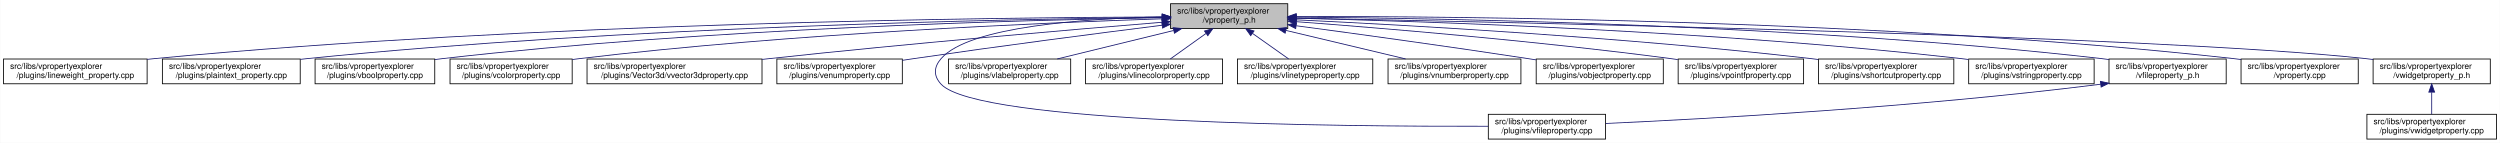
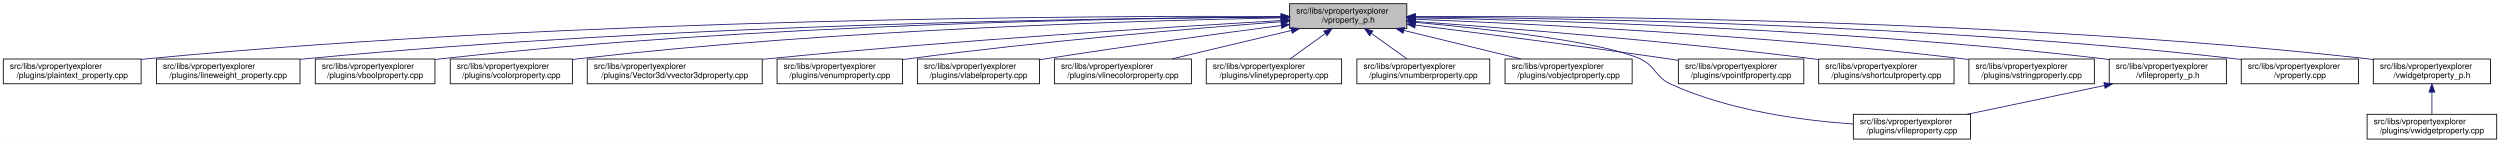
- <svg xmlns="http://www.w3.org/2000/svg" xmlns:xlink="http://www.w3.org/1999/xlink" width="3029pt" height="173pt" viewBox="0.00 0.00 3028.50 173.00">
+ <svg xmlns="http://www.w3.org/2000/svg" xmlns:xlink="http://www.w3.org/1999/xlink" width="3029pt" height="173pt" viewBox="0.00 0.00 3029.00 173.00">
  <g id="graph0" class="graph" transform="scale(1 1) rotate(0) translate(4 169)">
-     <polygon fill="white" stroke="transparent" points="-4,4 -4,-169 3024.5,-169 3024.5,4 -4,4" />
+     <polygon fill="white" stroke="transparent" points="-4,4 -4,-169 3025,-169 3025,4 -4,4" />
    <g id="node1" class="node">
      <g id="a_node1">
        <a xlink:title=" ">
-           <polygon fill="#bfbfbf" stroke="black" points="1414,-134.5 1414,-164.5 1556,-164.5 1556,-134.5 1414,-134.5" />
-           <text text-anchor="start" x="1422" y="-152.5" font-family="Helvetica,sans-Serif" font-size="10.00">src/libs/vpropertyexplorer</text>
-           <text text-anchor="middle" x="1485" y="-141.5" font-family="Helvetica,sans-Serif" font-size="10.00">/vproperty_p.h</text>
+           <polygon fill="#bfbfbf" stroke="black" points="1558.5,-134.5 1558.5,-164.5 1700.5,-164.5 1700.5,-134.5 1558.5,-134.5" />
+           <text text-anchor="start" x="1566.5" y="-152.5" font-family="Helvetica,sans-Serif" font-size="10.00">src/libs/vpropertyexplorer</text>
+           <text text-anchor="middle" x="1629.5" y="-141.5" font-family="Helvetica,sans-Serif" font-size="10.00">/vproperty_p.h</text>
        </a>
      </g>
    </g>
    <g id="node2" class="node">
      <g id="a_node2">
-         <a xlink:href="../../d9/d33/lineweight__property_8cpp.html" target="_top" xlink:title=" ">
-           <polygon fill="white" stroke="black" points="0,-67.5 0,-97.5 174,-97.5 174,-67.5 0,-67.5" />
+         <a xlink:href="../../da/d2f/plaintext__property_8cpp.html" target="_top" xlink:title=" ">
+           <polygon fill="white" stroke="black" points="0,-67.5 0,-97.5 167,-97.5 167,-67.5 0,-67.5" />
          <text text-anchor="start" x="8" y="-85.5" font-family="Helvetica,sans-Serif" font-size="10.00">src/libs/vpropertyexplorer</text>
-           <text text-anchor="middle" x="87" y="-74.5" font-family="Helvetica,sans-Serif" font-size="10.00">/plugins/lineweight_property.cpp</text>
+           <text text-anchor="middle" x="83.5" y="-74.5" font-family="Helvetica,sans-Serif" font-size="10.00">/plugins/plaintext_property.cpp</text>
        </a>
      </g>
    </g>
    <g id="edge1" class="edge">
-       <path fill="none" stroke="midnightblue" d="M1403.81,-148.48C1198.73,-147.75 643.37,-141.56 183,-98 180.06,-97.72 177.08,-97.41 174.07,-97.08" />
-       <polygon fill="midnightblue" stroke="midnightblue" points="1403.88,-151.98 1413.9,-148.51 1403.91,-144.98 1403.88,-151.98" />
+       <path fill="none" stroke="midnightblue" d="M1548.03,-149.09C1326.91,-149.94 697.18,-147.46 176.5,-98 173.41,-97.71 170.26,-97.38 167.09,-97.02" />
+       <polygon fill="midnightblue" stroke="midnightblue" points="1548.26,-152.58 1558.24,-149.04 1548.23,-145.58 1548.26,-152.58" />
    </g>
    <g id="node3" class="node">
      <g id="a_node3">
-         <a xlink:href="../../da/d2f/plaintext__property_8cpp.html" target="_top" xlink:title=" ">
-           <polygon fill="white" stroke="black" points="192.5,-67.5 192.5,-97.5 359.5,-97.5 359.5,-67.5 192.5,-67.5" />
-           <text text-anchor="start" x="200.5" y="-85.5" font-family="Helvetica,sans-Serif" font-size="10.00">src/libs/vpropertyexplorer</text>
-           <text text-anchor="middle" x="276" y="-74.5" font-family="Helvetica,sans-Serif" font-size="10.00">/plugins/plaintext_property.cpp</text>
+         <a xlink:href="../../d9/d33/lineweight__property_8cpp.html" target="_top" xlink:title=" ">
+           <polygon fill="white" stroke="black" points="185.5,-67.5 185.5,-97.5 359.5,-97.5 359.5,-67.5 185.5,-67.5" />
+           <text text-anchor="start" x="193.5" y="-85.5" font-family="Helvetica,sans-Serif" font-size="10.00">src/libs/vpropertyexplorer</text>
+           <text text-anchor="middle" x="272.5" y="-74.5" font-family="Helvetica,sans-Serif" font-size="10.00">/plugins/lineweight_property.cpp</text>
        </a>
      </g>
    </g>
    <g id="edge2" class="edge">
-       <path fill="none" stroke="midnightblue" d="M1403.74,-147.92C1219.19,-145.92 754.45,-137.07 368,-98 365.27,-97.72 362.49,-97.42 359.69,-97.09" />
-       <polygon fill="midnightblue" stroke="midnightblue" points="1403.87,-151.42 1413.91,-148.02 1403.94,-144.42 1403.87,-151.42" />
+       <path fill="none" stroke="midnightblue" d="M1548.04,-148.33C1347.18,-147.25 812.28,-140.27 368.5,-98 365.56,-97.72 362.58,-97.41 359.57,-97.08" />
+       <polygon fill="midnightblue" stroke="midnightblue" points="1548.2,-151.83 1558.21,-148.38 1548.23,-144.83 1548.2,-151.83" />
    </g>
    <g id="node4" class="node">
      <g id="a_node4">
        <a xlink:href="../../d8/d83/vboolproperty_8cpp.html" target="_top" xlink:title=" ">
-           <polygon fill="white" stroke="black" points="377.5,-67.5 377.5,-97.5 522.5,-97.5 522.5,-67.5 377.5,-67.5" />
-           <text text-anchor="start" x="385.5" y="-85.5" font-family="Helvetica,sans-Serif" font-size="10.00">src/libs/vpropertyexplorer</text>
-           <text text-anchor="middle" x="450" y="-74.5" font-family="Helvetica,sans-Serif" font-size="10.00">/plugins/vboolproperty.cpp</text>
+           <polygon fill="white" stroke="black" points="378,-67.5 378,-97.5 523,-97.5 523,-67.5 378,-67.5" />
+           <text text-anchor="start" x="386" y="-85.5" font-family="Helvetica,sans-Serif" font-size="10.00">src/libs/vpropertyexplorer</text>
+           <text text-anchor="middle" x="450.5" y="-74.5" font-family="Helvetica,sans-Serif" font-size="10.00">/plugins/vboolproperty.cpp</text>
        </a>
      </g>
    </g>
    <g id="edge3" class="edge">
-       <path fill="none" stroke="midnightblue" d="M1403.86,-147.54C1239.05,-144.84 853.46,-134.8 532,-98 528.98,-97.65 525.91,-97.27 522.81,-96.85" />
-       <polygon fill="midnightblue" stroke="midnightblue" points="1403.86,-151.04 1413.92,-147.7 1403.98,-144.04 1403.86,-151.04" />
+       <path fill="none" stroke="midnightblue" d="M1548.3,-148.34C1366.04,-147.19 910.72,-139.97 532.5,-98 529.48,-97.67 526.41,-97.29 523.31,-96.88" />
+       <polygon fill="midnightblue" stroke="midnightblue" points="1548.32,-151.84 1558.34,-148.4 1548.36,-144.84 1548.32,-151.84" />
    </g>
    <g id="node5" class="node">
      <g id="a_node5">
        <a xlink:href="../../d0/d6b/vcolorproperty_8cpp.html" target="_top" xlink:title=" ">
-           <polygon fill="white" stroke="black" points="541,-67.5 541,-97.5 689,-97.5 689,-67.5 541,-67.5" />
-           <text text-anchor="start" x="549" y="-85.5" font-family="Helvetica,sans-Serif" font-size="10.00">src/libs/vpropertyexplorer</text>
-           <text text-anchor="middle" x="615" y="-74.5" font-family="Helvetica,sans-Serif" font-size="10.00">/plugins/vcolorproperty.cpp</text>
+           <polygon fill="white" stroke="black" points="541.5,-67.5 541.5,-97.5 689.5,-97.5 689.5,-67.5 541.5,-67.5" />
+           <text text-anchor="start" x="549.5" y="-85.5" font-family="Helvetica,sans-Serif" font-size="10.00">src/libs/vpropertyexplorer</text>
+           <text text-anchor="middle" x="615.5" y="-74.5" font-family="Helvetica,sans-Serif" font-size="10.00">/plugins/vcolorproperty.cpp</text>
        </a>
      </g>
    </g>
    <g id="edge4" class="edge">
-       <path fill="none" stroke="midnightblue" d="M1403.94,-146.21C1260.95,-141.52 954.74,-128.57 698,-98 695.09,-97.65 692.14,-97.27 689.15,-96.87" />
-       <polygon fill="midnightblue" stroke="midnightblue" points="1403.84,-149.71 1413.95,-146.53 1404.07,-142.71 1403.84,-149.71" />
+       <path fill="none" stroke="midnightblue" d="M1547.93,-147.33C1385.66,-144.28 1011.08,-133.65 698.5,-98 695.59,-97.67 692.63,-97.3 689.65,-96.9" />
+       <polygon fill="midnightblue" stroke="midnightblue" points="1548.24,-150.83 1558.31,-147.52 1548.37,-143.84 1548.24,-150.83" />
    </g>
    <g id="node6" class="node">
      <g id="a_node6">
        <a xlink:href="../../d2/d8f/vvector3dproperty_8cpp.html" target="_top" xlink:title=" ">
-           <polygon fill="white" stroke="black" points="707,-67.5 707,-97.5 919,-97.5 919,-67.5 707,-67.5" />
-           <text text-anchor="start" x="715" y="-85.5" font-family="Helvetica,sans-Serif" font-size="10.00">src/libs/vpropertyexplorer</text>
-           <text text-anchor="middle" x="813" y="-74.5" font-family="Helvetica,sans-Serif" font-size="10.00">/plugins/Vector3d/vvector3dproperty.cpp</text>
+           <polygon fill="white" stroke="black" points="707.5,-67.5 707.5,-97.5 919.5,-97.5 919.5,-67.5 707.5,-67.5" />
+           <text text-anchor="start" x="715.5" y="-85.5" font-family="Helvetica,sans-Serif" font-size="10.00">src/libs/vpropertyexplorer</text>
+           <text text-anchor="middle" x="813.5" y="-74.5" font-family="Helvetica,sans-Serif" font-size="10.00">/plugins/Vector3d/vvector3dproperty.cpp</text>
        </a>
      </g>
    </g>
    <g id="edge5" class="edge">
-       <path fill="none" stroke="midnightblue" d="M1403.47,-142.01C1294.87,-133.15 1096.8,-116.29 928,-98 925.1,-97.69 922.16,-97.36 919.19,-97.03" />
-       <polygon fill="midnightblue" stroke="midnightblue" points="1403.45,-145.52 1413.7,-142.84 1404.02,-138.54 1403.45,-145.52" />
+       <path fill="none" stroke="midnightblue" d="M1548.17,-144.06C1417.41,-136.6 1152.38,-120.16 928.5,-98 925.6,-97.71 922.65,-97.41 919.68,-97.1" />
+       <polygon fill="midnightblue" stroke="midnightblue" points="1548.31,-147.57 1558.5,-144.64 1548.71,-140.58 1548.31,-147.57" />
    </g>
    <g id="node7" class="node">
      <g id="a_node7">
        <a xlink:href="../../d3/d60/venumproperty_8cpp.html" target="_top" xlink:title=" ">
-           <polygon fill="white" stroke="black" points="937,-67.5 937,-97.5 1089,-97.5 1089,-67.5 937,-67.5" />
-           <text text-anchor="start" x="945" y="-85.5" font-family="Helvetica,sans-Serif" font-size="10.00">src/libs/vpropertyexplorer</text>
-           <text text-anchor="middle" x="1013" y="-74.5" font-family="Helvetica,sans-Serif" font-size="10.00">/plugins/venumproperty.cpp</text>
+           <polygon fill="white" stroke="black" points="937.5,-67.5 937.5,-97.5 1089.5,-97.5 1089.5,-67.5 937.5,-67.5" />
+           <text text-anchor="start" x="945.5" y="-85.5" font-family="Helvetica,sans-Serif" font-size="10.00">src/libs/vpropertyexplorer</text>
+           <text text-anchor="middle" x="1013.5" y="-74.5" font-family="Helvetica,sans-Serif" font-size="10.00">/plugins/venumproperty.cpp</text>
        </a>
      </g>
    </g>
    <g id="edge6" class="edge">
-       <path fill="none" stroke="midnightblue" d="M1403.64,-138.42C1326.24,-128.67 1206.57,-113.19 1103,-98 1098.46,-97.33 1093.79,-96.63 1089.09,-95.91" />
-       <polygon fill="midnightblue" stroke="midnightblue" points="1403.45,-141.93 1413.81,-139.7 1404.32,-134.98 1403.45,-141.93" />
+       <path fill="none" stroke="midnightblue" d="M1548.3,-142.66C1443.95,-134.72 1257.3,-119.07 1098.5,-98 1095.68,-97.63 1092.81,-97.23 1089.92,-96.81" />
+       <polygon fill="midnightblue" stroke="midnightblue" points="1548.22,-146.16 1558.45,-143.43 1548.74,-139.18 1548.22,-146.16" />
    </g>
    <g id="node8" class="node">
      <g id="a_node8">
-         <a xlink:href="../../d7/dd2/vfileproperty_8cpp.html" target="_top" xlink:title=" ">
-           <polygon fill="white" stroke="black" points="1799,-0.5 1799,-30.5 1941,-30.5 1941,-0.5 1799,-0.5" />
-           <text text-anchor="start" x="1807" y="-18.5" font-family="Helvetica,sans-Serif" font-size="10.00">src/libs/vpropertyexplorer</text>
-           <text text-anchor="middle" x="1870" y="-7.5" font-family="Helvetica,sans-Serif" font-size="10.00">/plugins/vfileproperty.cpp</text>
+         <a xlink:href="../../d6/ddf/vlabelproperty_8cpp.html" target="_top" xlink:title=" ">
+           <polygon fill="white" stroke="black" points="1107.5,-67.5 1107.5,-97.5 1255.5,-97.5 1255.5,-67.5 1107.5,-67.5" />
+           <text text-anchor="start" x="1115.5" y="-85.5" font-family="Helvetica,sans-Serif" font-size="10.00">src/libs/vpropertyexplorer</text>
+           <text text-anchor="middle" x="1181.5" y="-74.5" font-family="Helvetica,sans-Serif" font-size="10.00">/plugins/vlabelproperty.cpp</text>
        </a>
      </g>
    </g>
    <g id="edge7" class="edge">
-       <path fill="none" stroke="midnightblue" d="M1403.86,-148.53C1311.78,-146.64 1169.94,-137.2 1136,-98 1126.98,-87.58 1126.6,-77.07 1136,-67 1180.62,-19.21 1623.4,-15.56 1798.89,-16.02" />
-       <polygon fill="midnightblue" stroke="midnightblue" points="1403.93,-152.03 1414,-148.71 1404.06,-145.03 1403.93,-152.03" />
+       <path fill="none" stroke="midnightblue" d="M1548.2,-138.09C1474.16,-128.41 1361.84,-113.23 1264.5,-98 1261.61,-97.55 1258.66,-97.08 1255.69,-96.6" />
+       <polygon fill="midnightblue" stroke="midnightblue" points="1548.03,-141.6 1558.39,-139.42 1548.93,-134.66 1548.03,-141.6" />
    </g>
    <g id="node9" class="node">
      <g id="a_node9">
-         <a xlink:href="../../d6/ddf/vlabelproperty_8cpp.html" target="_top" xlink:title=" ">
-           <polygon fill="white" stroke="black" points="1145,-67.5 1145,-97.5 1293,-97.5 1293,-67.5 1145,-67.5" />
-           <text text-anchor="start" x="1153" y="-85.5" font-family="Helvetica,sans-Serif" font-size="10.00">src/libs/vpropertyexplorer</text>
-           <text text-anchor="middle" x="1219" y="-74.5" font-family="Helvetica,sans-Serif" font-size="10.00">/plugins/vlabelproperty.cpp</text>
+         <a xlink:href="../../dd/d22/vlinecolorproperty_8cpp.html" target="_top" xlink:title=" ">
+           <polygon fill="white" stroke="black" points="1273.5,-67.5 1273.5,-97.5 1439.5,-97.5 1439.5,-67.5 1273.5,-67.5" />
+           <text text-anchor="start" x="1281.5" y="-85.5" font-family="Helvetica,sans-Serif" font-size="10.00">src/libs/vpropertyexplorer</text>
+           <text text-anchor="middle" x="1356.5" y="-74.5" font-family="Helvetica,sans-Serif" font-size="10.00">/plugins/vlinecolorproperty.cpp</text>
        </a>
      </g>
    </g>
    <g id="edge8" class="edge">
-       <path fill="none" stroke="midnightblue" d="M1417.69,-132.05C1374.2,-121.43 1318.2,-107.74 1276.75,-97.61" />
-       <polygon fill="midnightblue" stroke="midnightblue" points="1417.06,-135.5 1427.61,-134.48 1418.73,-128.7 1417.06,-135.5" />
+       <path fill="none" stroke="midnightblue" d="M1560.7,-132.12C1516.03,-121.48 1458.4,-107.76 1415.77,-97.61" />
+       <polygon fill="midnightblue" stroke="midnightblue" points="1560.06,-135.56 1570.6,-134.48 1561.68,-128.75 1560.06,-135.56" />
    </g>
    <g id="node10" class="node">
      <g id="a_node10">
-         <a xlink:href="../../dd/d22/vlinecolorproperty_8cpp.html" target="_top" xlink:title=" ">
-           <polygon fill="white" stroke="black" points="1311,-67.5 1311,-97.5 1477,-97.5 1477,-67.5 1311,-67.5" />
-           <text text-anchor="start" x="1319" y="-85.5" font-family="Helvetica,sans-Serif" font-size="10.00">src/libs/vpropertyexplorer</text>
-           <text text-anchor="middle" x="1394" y="-74.5" font-family="Helvetica,sans-Serif" font-size="10.00">/plugins/vlinecolorproperty.cpp</text>
+         <a xlink:href="../../dc/d32/vlinetypeproperty_8cpp.html" target="_top" xlink:title=" ">
+           <polygon fill="white" stroke="black" points="1457.5,-67.5 1457.5,-97.5 1621.5,-97.5 1621.5,-67.5 1457.5,-67.5" />
+           <text text-anchor="start" x="1465.5" y="-85.5" font-family="Helvetica,sans-Serif" font-size="10.00">src/libs/vpropertyexplorer</text>
+           <text text-anchor="middle" x="1539.5" y="-74.5" font-family="Helvetica,sans-Serif" font-size="10.00">/plugins/vlinetypeproperty.cpp</text>
        </a>
      </g>
    </g>
    <g id="edge9" class="edge">
-       <path fill="none" stroke="midnightblue" d="M1456.93,-128.45C1442.93,-118.45 1426.34,-106.6 1413.71,-97.58" />
-       <polygon fill="midnightblue" stroke="midnightblue" points="1455.08,-131.43 1465.25,-134.4 1459.15,-125.74 1455.08,-131.43" />
+       <path fill="none" stroke="midnightblue" d="M1601.74,-128.45C1587.89,-118.45 1571.48,-106.6 1558.99,-97.58" />
+       <polygon fill="midnightblue" stroke="midnightblue" points="1599.82,-131.38 1609.97,-134.4 1603.91,-125.7 1599.82,-131.38" />
    </g>
    <g id="node11" class="node">
      <g id="a_node11">
-         <a xlink:href="../../dc/d32/vlinetypeproperty_8cpp.html" target="_top" xlink:title=" ">
-           <polygon fill="white" stroke="black" points="1495,-67.5 1495,-97.5 1659,-97.5 1659,-67.5 1495,-67.5" />
-           <text text-anchor="start" x="1503" y="-85.5" font-family="Helvetica,sans-Serif" font-size="10.00">src/libs/vpropertyexplorer</text>
-           <text text-anchor="middle" x="1577" y="-74.5" font-family="Helvetica,sans-Serif" font-size="10.00">/plugins/vlinetypeproperty.cpp</text>
+         <a xlink:href="../../d7/dda/vnumberproperty_8cpp.html" target="_top" xlink:title=" ">
+           <polygon fill="white" stroke="black" points="1640,-67.5 1640,-97.5 1801,-97.5 1801,-67.5 1640,-67.5" />
+           <text text-anchor="start" x="1648" y="-85.5" font-family="Helvetica,sans-Serif" font-size="10.00">src/libs/vpropertyexplorer</text>
+           <text text-anchor="middle" x="1720.5" y="-74.5" font-family="Helvetica,sans-Serif" font-size="10.00">/plugins/vnumberproperty.cpp</text>
        </a>
      </g>
    </g>
    <g id="edge10" class="edge">
-       <path fill="none" stroke="midnightblue" d="M1513.38,-128.45C1527.53,-118.45 1544.31,-106.6 1557.08,-97.58" />
-       <polygon fill="midnightblue" stroke="midnightblue" points="1511.11,-125.77 1504.96,-134.4 1515.15,-131.48 1511.11,-125.77" />
+       <path fill="none" stroke="midnightblue" d="M1657.57,-128.45C1671.57,-118.45 1688.16,-106.6 1700.79,-97.58" />
+       <polygon fill="midnightblue" stroke="midnightblue" points="1655.35,-125.74 1649.25,-134.4 1659.42,-131.43 1655.35,-125.74" />
    </g>
    <g id="node12" class="node">
      <g id="a_node12">
-         <a xlink:href="../../d7/dda/vnumberproperty_8cpp.html" target="_top" xlink:title=" ">
-           <polygon fill="white" stroke="black" points="1677.5,-67.5 1677.5,-97.5 1838.5,-97.5 1838.5,-67.5 1677.5,-67.5" />
-           <text text-anchor="start" x="1685.5" y="-85.5" font-family="Helvetica,sans-Serif" font-size="10.00">src/libs/vpropertyexplorer</text>
-           <text text-anchor="middle" x="1758" y="-74.5" font-family="Helvetica,sans-Serif" font-size="10.00">/plugins/vnumberproperty.cpp</text>
+         <a xlink:href="../../d5/d66/vobjectproperty_8cpp.html" target="_top" xlink:title=" ">
+           <polygon fill="white" stroke="black" points="1819.5,-67.5 1819.5,-97.5 1973.5,-97.5 1973.5,-67.5 1819.5,-67.5" />
+           <text text-anchor="start" x="1827.5" y="-85.5" font-family="Helvetica,sans-Serif" font-size="10.00">src/libs/vpropertyexplorer</text>
+           <text text-anchor="middle" x="1896.5" y="-74.5" font-family="Helvetica,sans-Serif" font-size="10.00">/plugins/vobjectproperty.cpp</text>
        </a>
      </g>
    </g>
    <g id="edge11" class="edge">
-       <path fill="none" stroke="midnightblue" d="M1553.8,-132.12C1598.47,-121.48 1656.1,-107.76 1698.73,-97.61" />
-       <polygon fill="midnightblue" stroke="midnightblue" points="1552.82,-128.75 1543.9,-134.48 1554.44,-135.56 1552.82,-128.75" />
+       <path fill="none" stroke="midnightblue" d="M1697.07,-132.05C1740.72,-121.43 1796.92,-107.74 1838.54,-97.61" />
+       <polygon fill="midnightblue" stroke="midnightblue" points="1695.99,-128.71 1687.11,-134.48 1697.65,-135.51 1695.99,-128.71" />
    </g>
    <g id="node13" class="node">
      <g id="a_node13">
-         <a xlink:href="../../d5/d66/vobjectproperty_8cpp.html" target="_top" xlink:title=" ">
-           <polygon fill="white" stroke="black" points="1857,-67.5 1857,-97.5 2011,-97.5 2011,-67.5 1857,-67.5" />
-           <text text-anchor="start" x="1865" y="-85.5" font-family="Helvetica,sans-Serif" font-size="10.00">src/libs/vpropertyexplorer</text>
-           <text text-anchor="middle" x="1934" y="-74.5" font-family="Helvetica,sans-Serif" font-size="10.00">/plugins/vobjectproperty.cpp</text>
+         <a xlink:href="../../d7/dd2/vfileproperty_8cpp.html" target="_top" xlink:title=" ">
+           <polygon fill="white" stroke="black" points="2241.5,-0.5 2241.5,-30.5 2383.5,-30.5 2383.5,-0.5 2241.5,-0.5" />
+           <text text-anchor="start" x="2249.5" y="-18.5" font-family="Helvetica,sans-Serif" font-size="10.00">src/libs/vpropertyexplorer</text>
+           <text text-anchor="middle" x="2312.5" y="-7.5" font-family="Helvetica,sans-Serif" font-size="10.00">/plugins/vfileproperty.cpp</text>
        </a>
      </g>
    </g>
    <g id="edge12" class="edge">
-       <path fill="none" stroke="midnightblue" d="M1566.28,-137.79C1639.71,-127.96 1750.7,-112.74 1847,-98 1850.18,-97.51 1853.42,-97.01 1856.7,-96.49" />
-       <polygon fill="midnightblue" stroke="midnightblue" points="1565.62,-134.35 1556.17,-139.14 1566.55,-141.28 1565.62,-134.35" />
+       <path fill="none" stroke="midnightblue" d="M1710.57,-141.97C1799.26,-133.93 1935.14,-118.76 1982.5,-98 2002.46,-89.25 2000.67,-76.04 2020.5,-67 2091.3,-34.72 2180.37,-22.95 2241.4,-18.73" />
+       <polygon fill="midnightblue" stroke="midnightblue" points="1710.18,-138.49 1700.53,-142.87 1710.8,-145.46 1710.18,-138.49" />
    </g>
    <g id="node14" class="node">
      <g id="a_node14">
        <a xlink:href="../../d2/dec/vpointfproperty_8cpp.html" target="_top" xlink:title=" ">
-           <polygon fill="white" stroke="black" points="2029,-67.5 2029,-97.5 2181,-97.5 2181,-67.5 2029,-67.5" />
-           <text text-anchor="start" x="2037" y="-85.5" font-family="Helvetica,sans-Serif" font-size="10.00">src/libs/vpropertyexplorer</text>
-           <text text-anchor="middle" x="2105" y="-74.5" font-family="Helvetica,sans-Serif" font-size="10.00">/plugins/vpointfproperty.cpp</text>
+           <polygon fill="white" stroke="black" points="2029.5,-67.5 2029.5,-97.5 2181.5,-97.5 2181.5,-67.5 2029.5,-67.5" />
+           <text text-anchor="start" x="2037.5" y="-85.5" font-family="Helvetica,sans-Serif" font-size="10.00">src/libs/vpropertyexplorer</text>
+           <text text-anchor="middle" x="2105.5" y="-74.5" font-family="Helvetica,sans-Serif" font-size="10.00">/plugins/vpointfproperty.cpp</text>
        </a>
      </g>
    </g>
    <g id="edge13" class="edge">
-       <path fill="none" stroke="midnightblue" d="M1566.37,-142.72C1671.42,-134.83 1859.78,-119.2 2020,-98 2022.82,-97.63 2025.69,-97.23 2028.59,-96.81" />
-       <polygon fill="midnightblue" stroke="midnightblue" points="1565.87,-139.25 1556.15,-143.49 1566.39,-146.23 1565.87,-139.25" />
+       <path fill="none" stroke="midnightblue" d="M1711,-138.55C1789.18,-128.84 1910.54,-113.32 2015.5,-98 2020.04,-97.34 2024.71,-96.64 2029.42,-95.92" />
+       <polygon fill="midnightblue" stroke="midnightblue" points="1710.22,-135.12 1700.73,-139.82 1711.09,-142.07 1710.22,-135.12" />
    </g>
    <g id="node15" class="node">
      <g id="a_node15">
        <a xlink:href="../../de/d34/vshortcutproperty_8cpp.html" target="_top" xlink:title=" ">
-           <polygon fill="white" stroke="black" points="2199,-67.5 2199,-97.5 2363,-97.5 2363,-67.5 2199,-67.5" />
-           <text text-anchor="start" x="2207" y="-85.5" font-family="Helvetica,sans-Serif" font-size="10.00">src/libs/vpropertyexplorer</text>
-           <text text-anchor="middle" x="2281" y="-74.5" font-family="Helvetica,sans-Serif" font-size="10.00">/plugins/vshortcutproperty.cpp</text>
+           <polygon fill="white" stroke="black" points="2199.5,-67.5 2199.5,-97.5 2363.5,-97.5 2363.5,-67.5 2199.5,-67.5" />
+           <text text-anchor="start" x="2207.5" y="-85.5" font-family="Helvetica,sans-Serif" font-size="10.00">src/libs/vpropertyexplorer</text>
+           <text text-anchor="middle" x="2281.5" y="-74.5" font-family="Helvetica,sans-Serif" font-size="10.00">/plugins/vshortcutproperty.cpp</text>
        </a>
      </g>
    </g>
    <g id="edge14" class="edge">
-       <path fill="none" stroke="midnightblue" d="M1566.23,-144.97C1697.64,-138.74 1964.86,-123.95 2190,-98 2192.86,-97.67 2195.77,-97.32 2198.7,-96.94" />
-       <polygon fill="midnightblue" stroke="midnightblue" points="1566.06,-141.47 1556.24,-145.44 1566.39,-148.46 1566.06,-141.47" />
+       <path fill="none" stroke="midnightblue" d="M1710.8,-142.93C1820.1,-135.04 2020.35,-119.19 2190.5,-98 2193.36,-97.64 2196.26,-97.27 2199.2,-96.87" />
+       <polygon fill="midnightblue" stroke="midnightblue" points="1710.24,-139.46 1700.51,-143.67 1710.74,-146.44 1710.24,-139.46" />
    </g>
    <g id="node16" class="node">
      <g id="a_node16">
        <a xlink:href="../../dc/d18/vstringproperty_8cpp.html" target="_top" xlink:title=" ">
-           <polygon fill="white" stroke="black" points="2381,-67.5 2381,-97.5 2533,-97.5 2533,-67.5 2381,-67.5" />
-           <text text-anchor="start" x="2389" y="-85.5" font-family="Helvetica,sans-Serif" font-size="10.00">src/libs/vpropertyexplorer</text>
-           <text text-anchor="middle" x="2457" y="-74.5" font-family="Helvetica,sans-Serif" font-size="10.00">/plugins/vstringproperty.cpp</text>
+           <polygon fill="white" stroke="black" points="2381.5,-67.5 2381.5,-97.5 2533.5,-97.5 2533.5,-67.5 2381.5,-67.5" />
+           <text text-anchor="start" x="2389.5" y="-85.5" font-family="Helvetica,sans-Serif" font-size="10.00">src/libs/vpropertyexplorer</text>
+           <text text-anchor="middle" x="2457.5" y="-74.5" font-family="Helvetica,sans-Serif" font-size="10.00">/plugins/vstringproperty.cpp</text>
        </a>
      </g>
    </g>
    <g id="edge15" class="edge">
-       <path fill="none" stroke="midnightblue" d="M1566.24,-146.92C1722.67,-143.2 2076.38,-131.52 2372,-98 2374.83,-97.68 2377.7,-97.33 2380.6,-96.95" />
-       <polygon fill="midnightblue" stroke="midnightblue" points="1566.14,-143.42 1556.23,-147.15 1566.31,-150.42 1566.14,-143.42" />
+       <path fill="none" stroke="midnightblue" d="M1710.66,-145.67C1847.54,-140.3 2132.8,-126.52 2372.5,-98 2375.32,-97.66 2378.2,-97.3 2381.1,-96.91" />
+       <polygon fill="midnightblue" stroke="midnightblue" points="1710.53,-142.17 1700.67,-146.06 1710.8,-149.17 1710.53,-142.17" />
    </g>
    <g id="node17" class="node">
      <g id="a_node17">
        <a xlink:href="../../dc/de7/vfileproperty__p_8h.html" target="_top" xlink:title=" ">
-           <polygon fill="white" stroke="black" points="2551,-67.5 2551,-97.5 2693,-97.5 2693,-67.5 2551,-67.5" />
-           <text text-anchor="start" x="2559" y="-85.5" font-family="Helvetica,sans-Serif" font-size="10.00">src/libs/vpropertyexplorer</text>
-           <text text-anchor="middle" x="2622" y="-74.5" font-family="Helvetica,sans-Serif" font-size="10.00">/vfileproperty_p.h</text>
+           <polygon fill="white" stroke="black" points="2551.5,-67.5 2551.5,-97.5 2693.5,-97.5 2693.5,-67.5 2551.5,-67.5" />
+           <text text-anchor="start" x="2559.5" y="-85.5" font-family="Helvetica,sans-Serif" font-size="10.00">src/libs/vpropertyexplorer</text>
+           <text text-anchor="middle" x="2622.5" y="-74.5" font-family="Helvetica,sans-Serif" font-size="10.00">/vfileproperty_p.h</text>
        </a>
      </g>
    </g>
    <g id="edge16" class="edge">
-       <path fill="none" stroke="midnightblue" d="M1566.13,-148.25C1743.64,-146.92 2179.63,-139.31 2542,-98 2544.95,-97.66 2547.95,-97.29 2550.97,-96.87" />
-       <polygon fill="midnightblue" stroke="midnightblue" points="1566.06,-144.75 1556.08,-148.32 1566.11,-151.75 1566.06,-144.75" />
+       <path fill="none" stroke="midnightblue" d="M1711.02,-147.38C1870.99,-144.43 2237.04,-133.99 2542.5,-98 2545.44,-97.65 2548.44,-97.27 2551.47,-96.85" />
+       <polygon fill="midnightblue" stroke="midnightblue" points="1710.72,-143.88 1700.79,-147.56 1710.85,-150.88 1710.72,-143.88" />
    </g>
    <g id="node18" class="node">
      <g id="a_node18">
        <a xlink:href="../../d8/dd2/vproperty_8cpp.html" target="_top" xlink:title=" ">
-           <polygon fill="white" stroke="black" points="2711,-67.5 2711,-97.5 2853,-97.5 2853,-67.5 2711,-67.5" />
-           <text text-anchor="start" x="2719" y="-85.5" font-family="Helvetica,sans-Serif" font-size="10.00">src/libs/vpropertyexplorer</text>
-           <text text-anchor="middle" x="2782" y="-74.5" font-family="Helvetica,sans-Serif" font-size="10.00">/vproperty.cpp</text>
+           <polygon fill="white" stroke="black" points="2711.5,-67.5 2711.5,-97.5 2853.5,-97.5 2853.5,-67.5 2711.5,-67.5" />
+           <text text-anchor="start" x="2719.5" y="-85.5" font-family="Helvetica,sans-Serif" font-size="10.00">src/libs/vpropertyexplorer</text>
+           <text text-anchor="middle" x="2782.5" y="-74.5" font-family="Helvetica,sans-Serif" font-size="10.00">/vproperty.cpp</text>
        </a>
      </g>
    </g>
    <g id="edge18" class="edge">
-       <path fill="none" stroke="midnightblue" d="M1566.47,-148.99C1762.61,-149.32 2276.38,-145.17 2702,-98 2704.95,-97.67 2707.95,-97.3 2710.97,-96.9" />
-       <polygon fill="midnightblue" stroke="midnightblue" points="1566.26,-145.49 1556.25,-148.96 1566.24,-152.49 1566.26,-145.49" />
+       <path fill="none" stroke="midnightblue" d="M1710.85,-148.34C1890.41,-147.17 2333.96,-139.89 2702.5,-98 2705.45,-97.67 2708.45,-97.29 2711.47,-96.88" />
+       <polygon fill="midnightblue" stroke="midnightblue" points="1710.68,-144.84 1700.7,-148.4 1710.72,-151.84 1710.68,-144.84" />
    </g>
    <g id="node19" class="node">
      <g id="a_node19">
        <a xlink:href="../../d4/d5a/vwidgetproperty__p_8h.html" target="_top" xlink:title=" ">
-           <polygon fill="white" stroke="black" points="2871,-67.5 2871,-97.5 3013,-97.5 3013,-67.5 2871,-67.5" />
-           <text text-anchor="start" x="2879" y="-85.5" font-family="Helvetica,sans-Serif" font-size="10.00">src/libs/vpropertyexplorer</text>
-           <text text-anchor="middle" x="2942" y="-74.5" font-family="Helvetica,sans-Serif" font-size="10.00">/vwidgetproperty_p.h</text>
+           <polygon fill="white" stroke="black" points="2871.5,-67.5 2871.5,-97.5 3013.5,-97.5 3013.5,-67.5 2871.5,-67.5" />
+           <text text-anchor="start" x="2879.5" y="-85.5" font-family="Helvetica,sans-Serif" font-size="10.00">src/libs/vpropertyexplorer</text>
+           <text text-anchor="middle" x="2942.5" y="-74.5" font-family="Helvetica,sans-Serif" font-size="10.00">/vwidgetproperty_p.h</text>
        </a>
      </g>
    </g>
    <g id="edge19" class="edge">
-       <path fill="none" stroke="midnightblue" d="M1566.45,-147.04C1822.39,-142.21 2608.51,-125.48 2862,-98 2864.95,-97.68 2867.95,-97.32 2870.98,-96.92" />
-       <polygon fill="midnightblue" stroke="midnightblue" points="1566.04,-143.55 1556.11,-147.23 1566.18,-150.55 1566.04,-143.55" />
+       <path fill="none" stroke="midnightblue" d="M1710.66,-149.05C1908.35,-149.54 2430.28,-145.79 2862.5,-98 2865.45,-97.67 2868.45,-97.3 2871.47,-96.9" />
+       <polygon fill="midnightblue" stroke="midnightblue" points="1710.66,-145.55 1700.65,-149.02 1710.64,-152.55 1710.66,-145.55" />
    </g>
    <g id="edge17" class="edge">
-       <path fill="none" stroke="midnightblue" d="M2540.97,-66.96C2316.53,-38.73 2062.57,-24.9 1941.36,-19.41" />
-       <polygon fill="midnightblue" stroke="midnightblue" points="2540.6,-70.44 2550.96,-68.23 2541.48,-63.5 2540.6,-70.44" />
+       <path fill="none" stroke="midnightblue" d="M2545.63,-65.38C2494.64,-54.69 2428.37,-40.8 2379.53,-30.55" />
+       <polygon fill="midnightblue" stroke="midnightblue" points="2545.11,-68.85 2555.62,-67.48 2546.55,-62 2545.11,-68.85" />
    </g>
    <g id="node20" class="node">
      <g id="a_node20">
        <a xlink:href="../../dc/ddd/vwidgetproperty_8cpp.html" target="_top" xlink:title=" ">
-           <polygon fill="white" stroke="black" points="2863.5,-0.5 2863.5,-30.5 3020.5,-30.5 3020.5,-0.5 2863.5,-0.5" />
-           <text text-anchor="start" x="2871.5" y="-18.5" font-family="Helvetica,sans-Serif" font-size="10.00">src/libs/vpropertyexplorer</text>
-           <text text-anchor="middle" x="2942" y="-7.5" font-family="Helvetica,sans-Serif" font-size="10.00">/plugins/vwidgetproperty.cpp</text>
+           <polygon fill="white" stroke="black" points="2864,-0.5 2864,-30.5 3021,-30.5 3021,-0.5 2864,-0.5" />
+           <text text-anchor="start" x="2872" y="-18.5" font-family="Helvetica,sans-Serif" font-size="10.00">src/libs/vpropertyexplorer</text>
+           <text text-anchor="middle" x="2942.5" y="-7.5" font-family="Helvetica,sans-Serif" font-size="10.00">/plugins/vwidgetproperty.cpp</text>
        </a>
      </g>
    </g>
    <g id="edge20" class="edge">
-       <path fill="none" stroke="midnightblue" d="M2942,-57.11C2942,-48.15 2942,-38.32 2942,-30.58" />
-       <polygon fill="midnightblue" stroke="midnightblue" points="2938.5,-57.4 2942,-67.4 2945.5,-57.4 2938.5,-57.4" />
+       <path fill="none" stroke="midnightblue" d="M2942.5,-57.11C2942.5,-48.15 2942.5,-38.32 2942.5,-30.58" />
+       <polygon fill="midnightblue" stroke="midnightblue" points="2939,-57.4 2942.5,-67.4 2946,-57.4 2939,-57.4" />
    </g>
  </g>
</svg>
